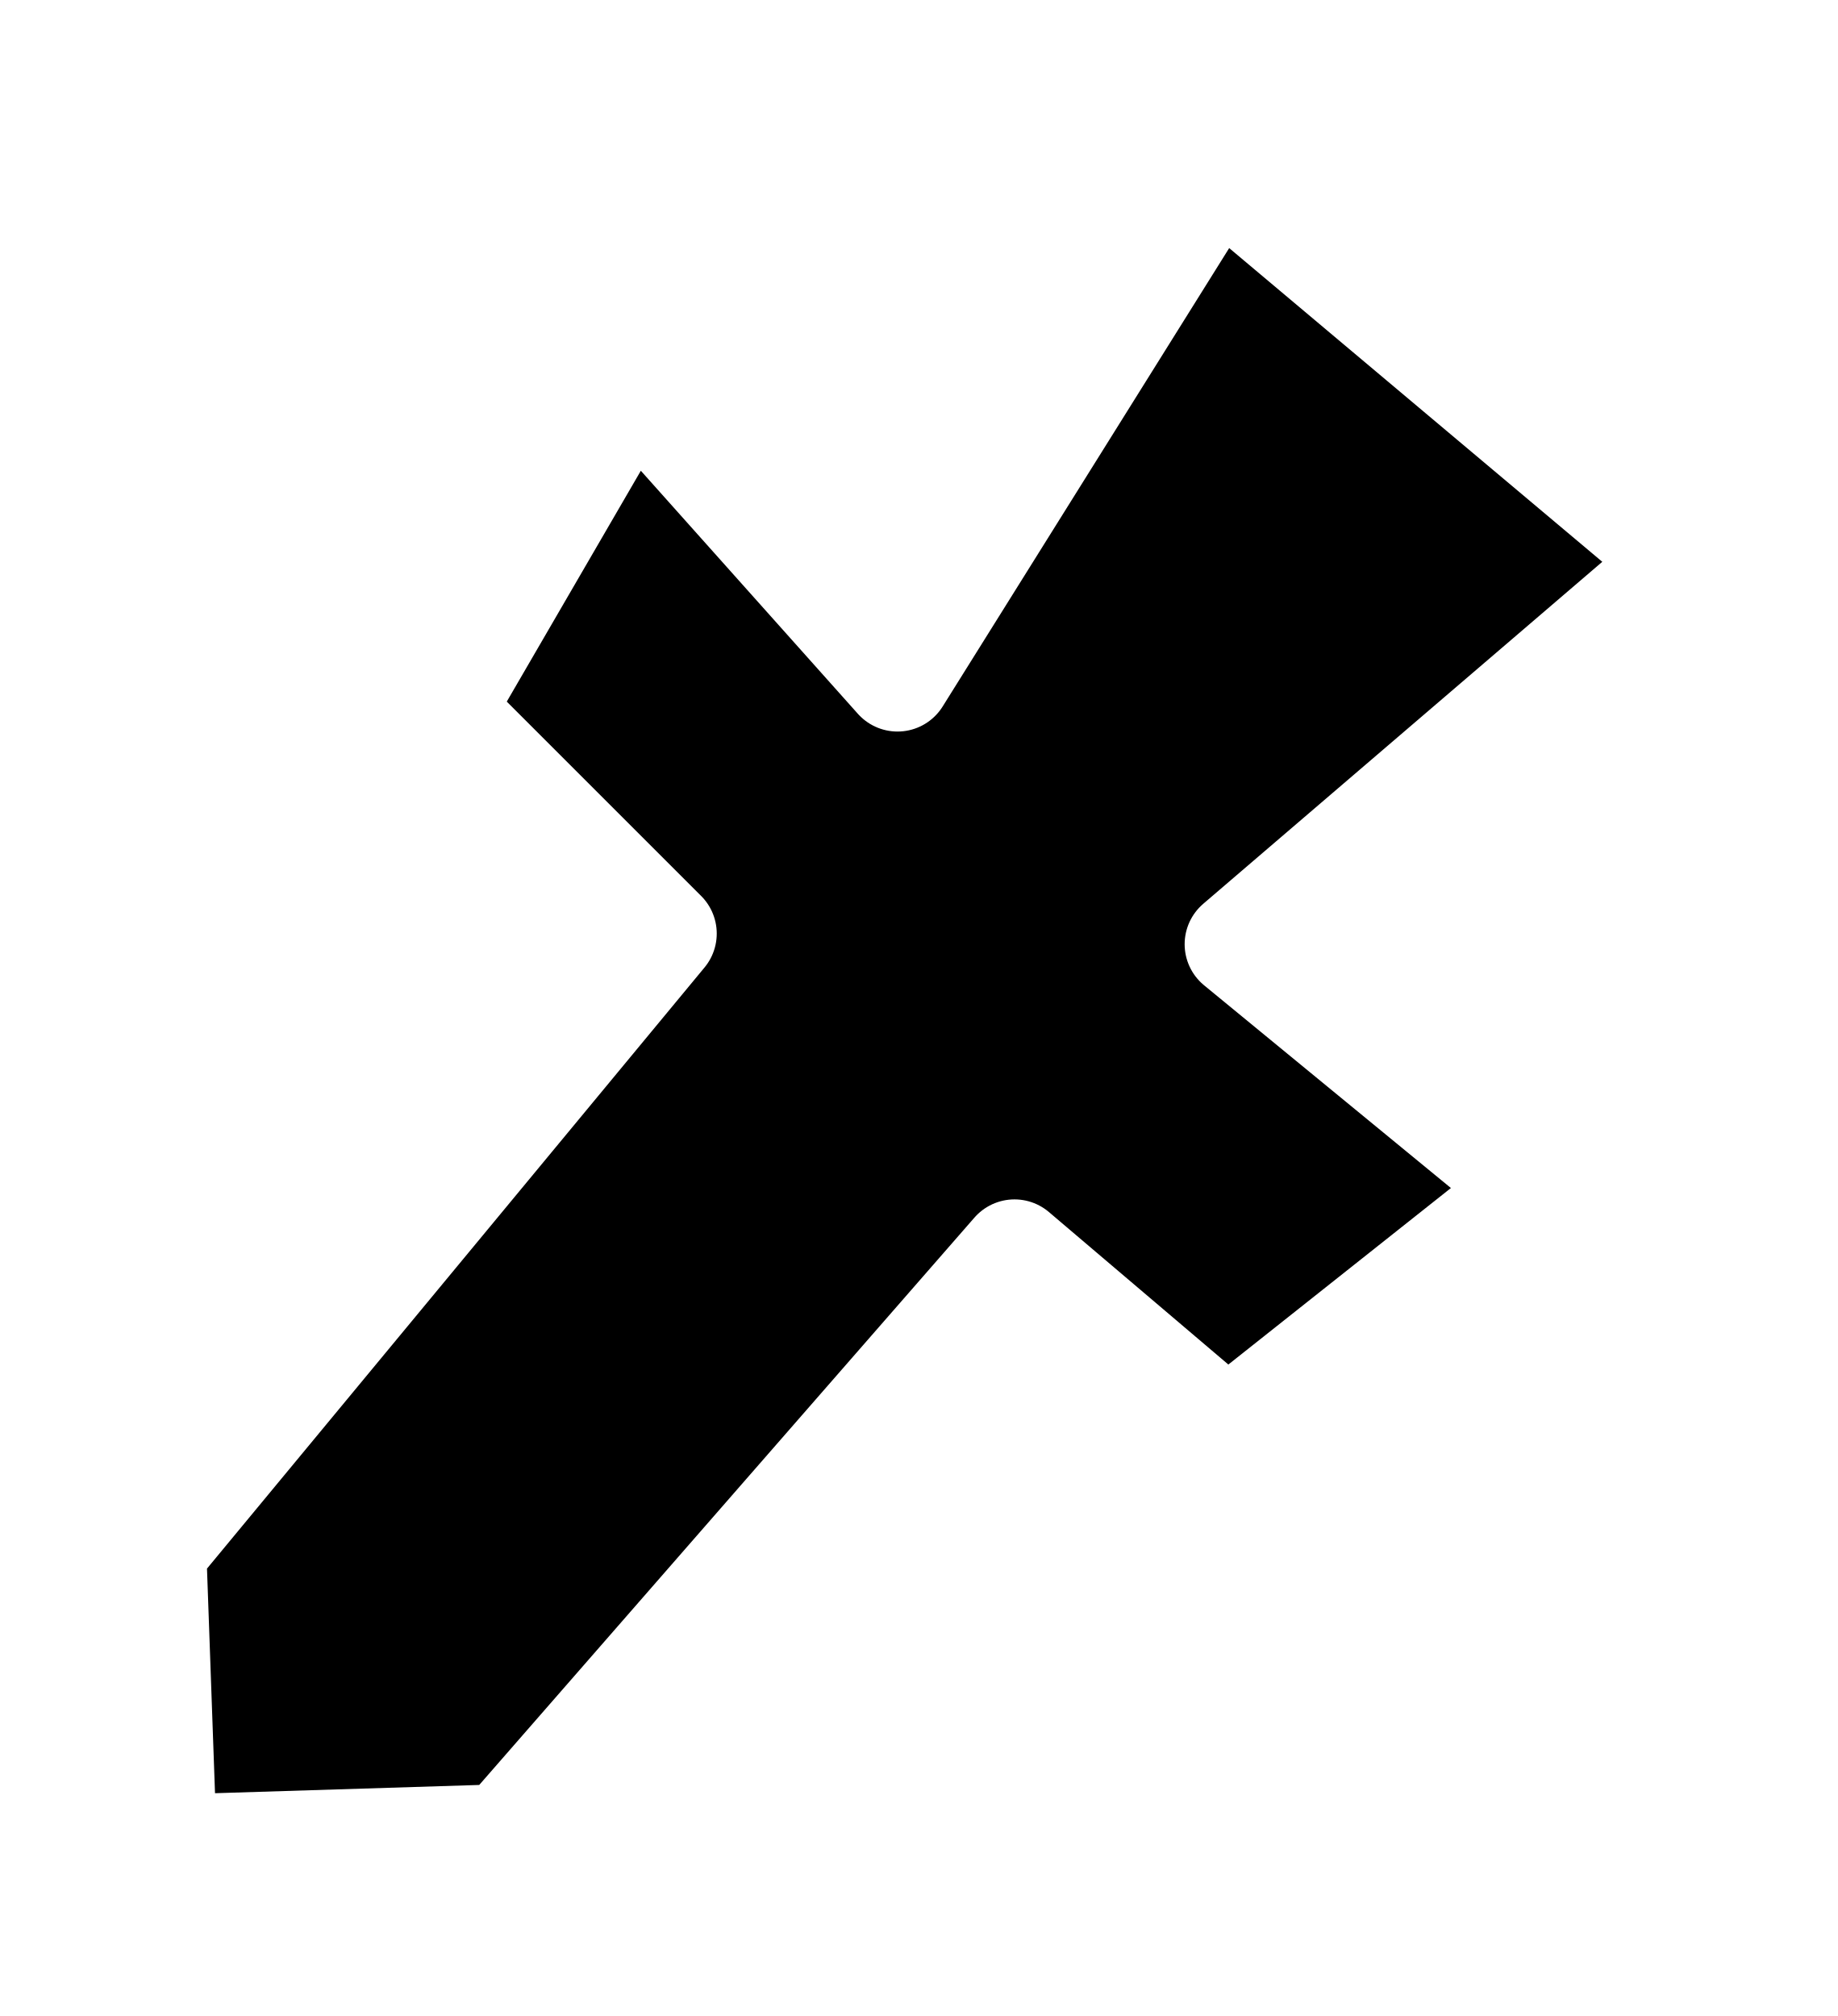
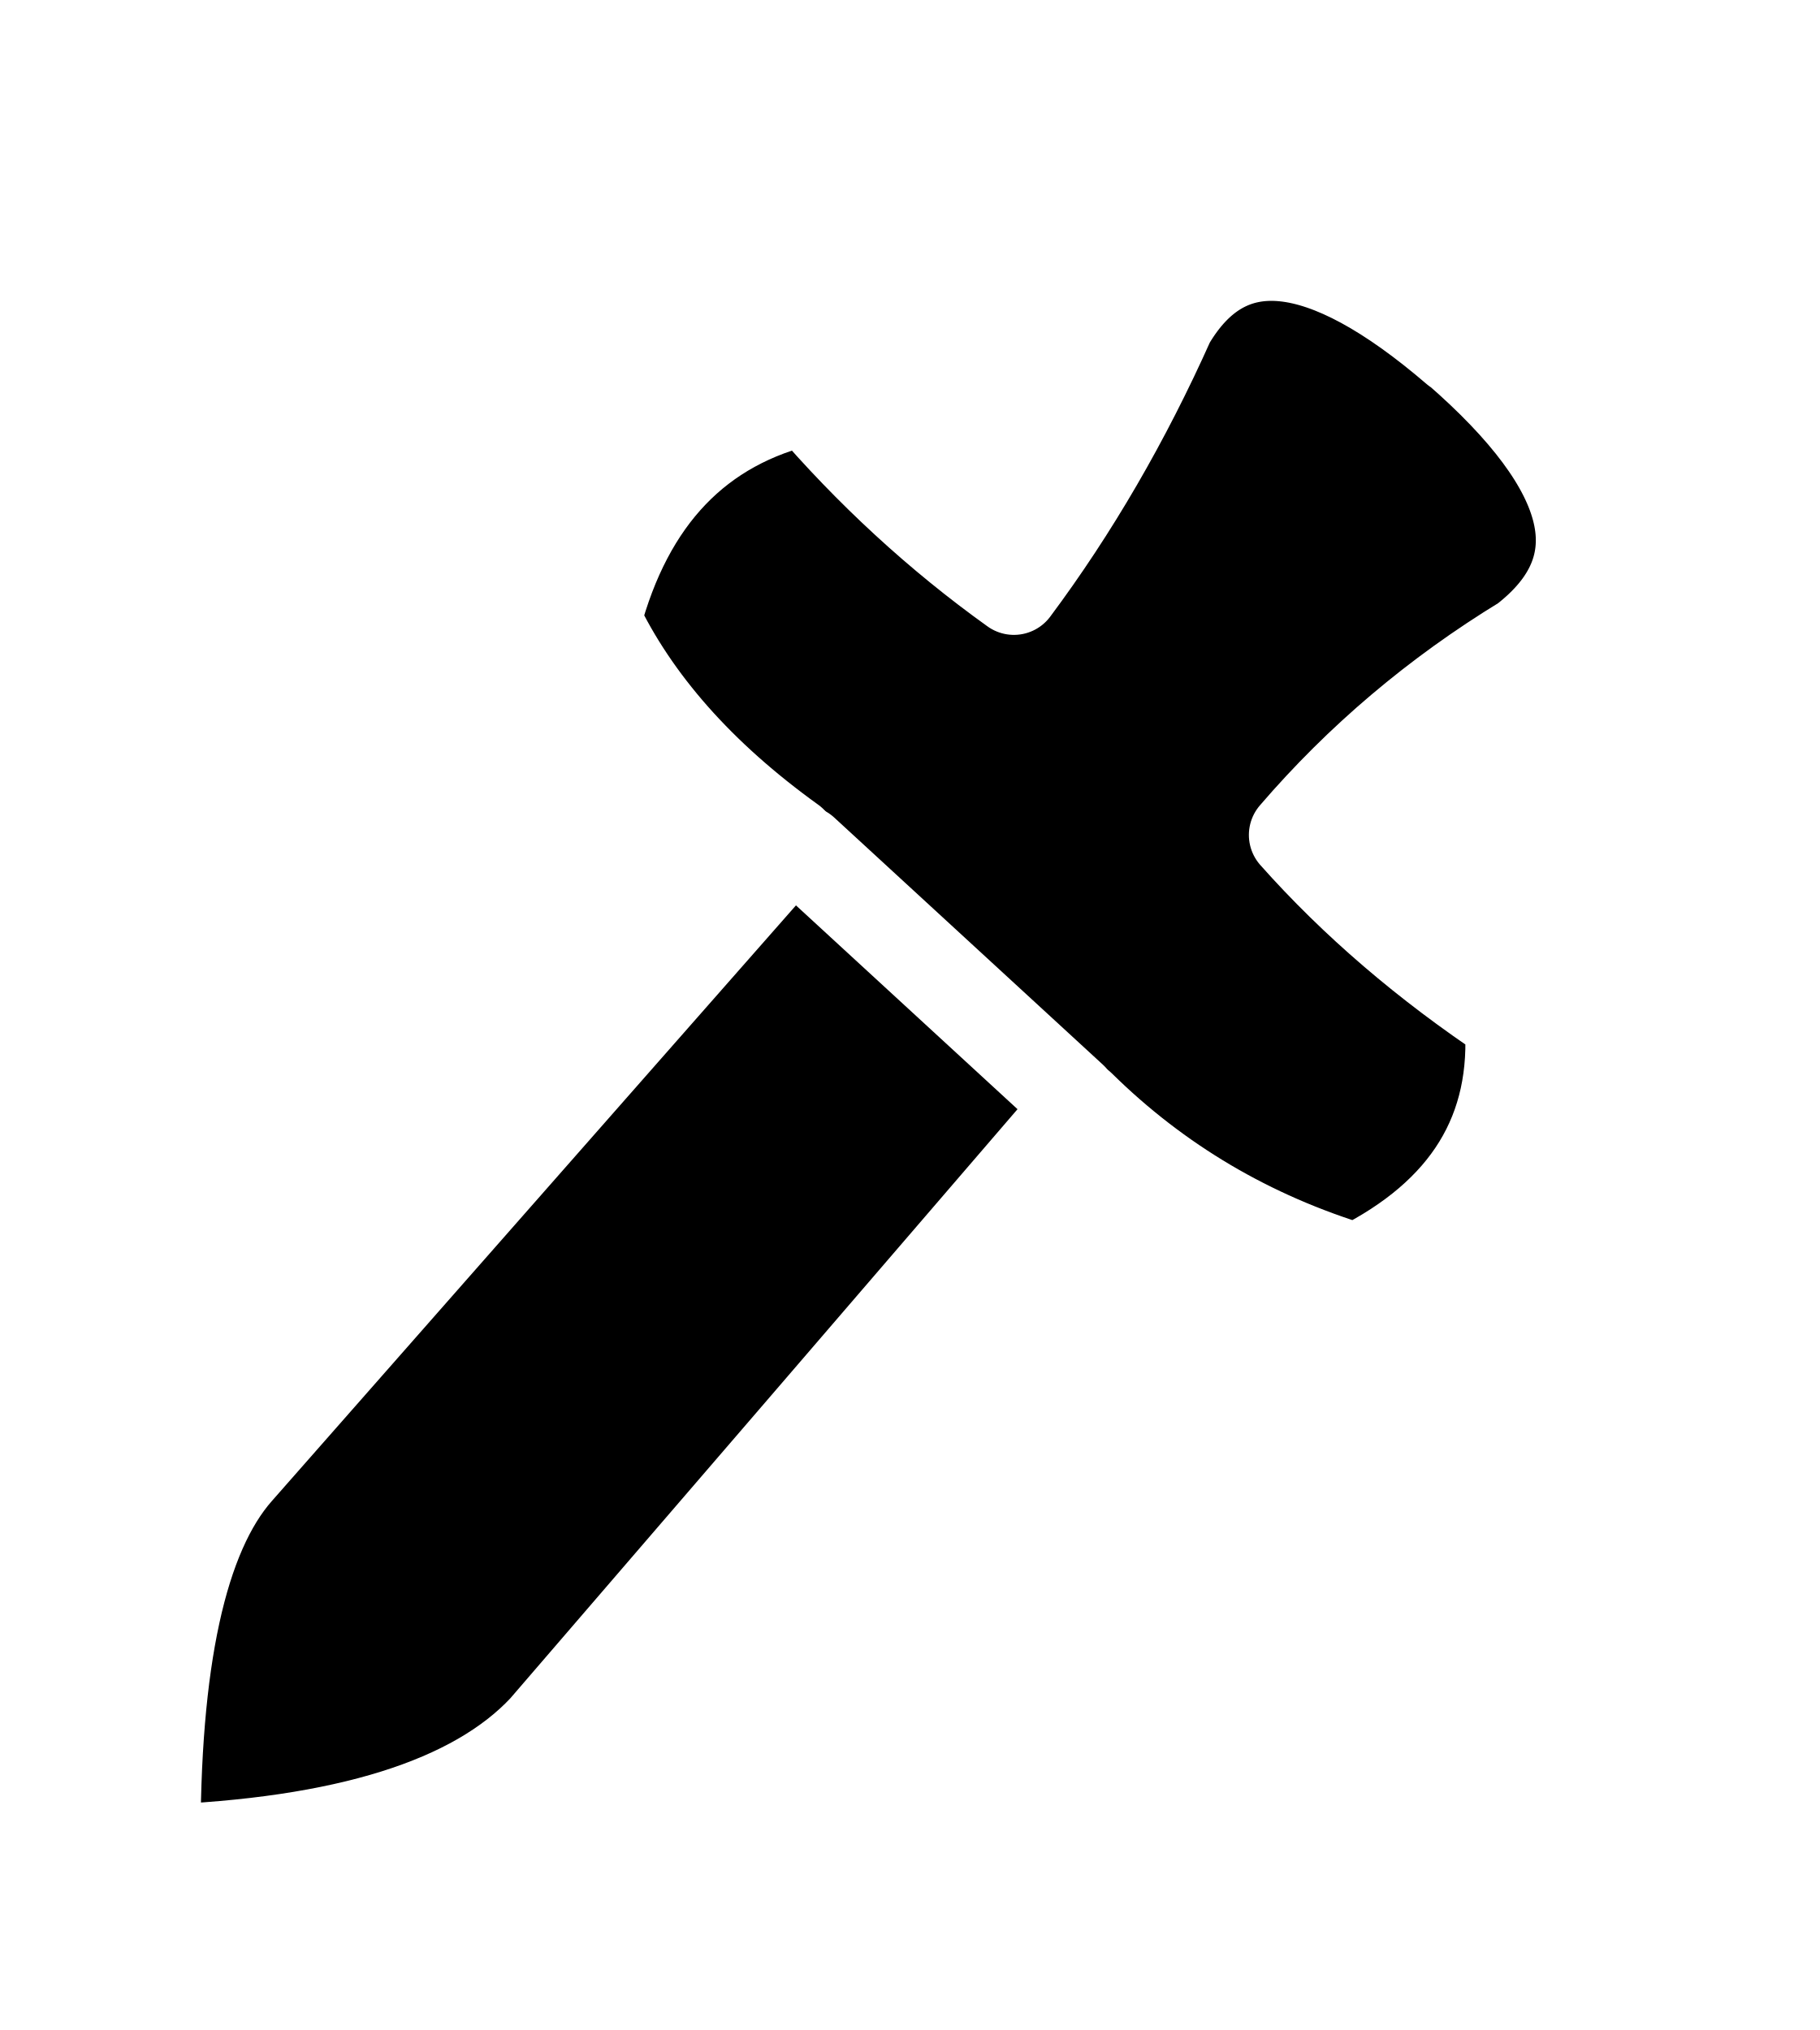
- <svg xmlns="http://www.w3.org/2000/svg" width="100%" height="100%" version="1.1" style="stroke-linecap: round; stroke-linejoin: round; " viewBox="759.616 -2.262 172.8 189.6">
-   <polygon id="SvgjsPolygon1202" points="-24,-7 -72,51 -71,79 -39,78 9,23 29,40 58,17 30,-6 72,-42 28,-79 -2,-31 -27,-59 -45,-28" transform="matrix(1,0,0,1,846.0159,92.53784)" style="stroke: rgb(255, 255, 255); stroke-opacity: 1; stroke-width: 10; fill: rgb(0, 0, 0); fill-opacity: 1;" />
+ <svg xmlns="http://www.w3.org/2000/svg" width="100%" height="100%" version="1.1" style="stroke-linecap: round; stroke-linejoin: round; background: rgba(34, 34, 34, 0);" viewBox="320.272 189.537 200.93 224.21">
+   <path id="SvgjsPath1168" d="M899.314 28.318Q922.535 48.209 907.006 60.402Q892.52 69.379 881.771 82.071Q891.793 93.198 905.724 102.328Q907.262 120.693 889.019 129.957Q871.317 124.731 858.355 112.142Q827.589 148.428 799.595 181.382Q788.193 193.725 756.798 195.092Q756.391 163.759 765.615 153.153Q794.766 119.561 826.307 83.183Q811.055 72.371 804.491 58.857Q809.704 38.586 827.659 34.339Q838.088 46.338 850.633 55.189Q860.443 41.832 867.622 25.458Q876.919 9.41 899.284 28.354 " style="stroke: rgb(255, 255, 255); stroke-opacity: 1; stroke-width: 10; fill: rgb(0, 0, 0); fill-opacity: 1;" transform="matrix(0.9999754,0.007009767,-0.007009767,0.9999754,-417.9885,193.5084)" />
+   <line id="SvgjsLine11515" x1="781.377" y1="89.356" x2="821.664" y2="90.67" transform="matrix(0.7575978,0.6527216,-0.6527216,0.7575978,-124.6335,-294.2029)" style="stroke: rgb(255, 255, 255); stroke-opacity: 1; stroke-width: 10; fill: none; fill-opacity: 0;" />
</svg>
